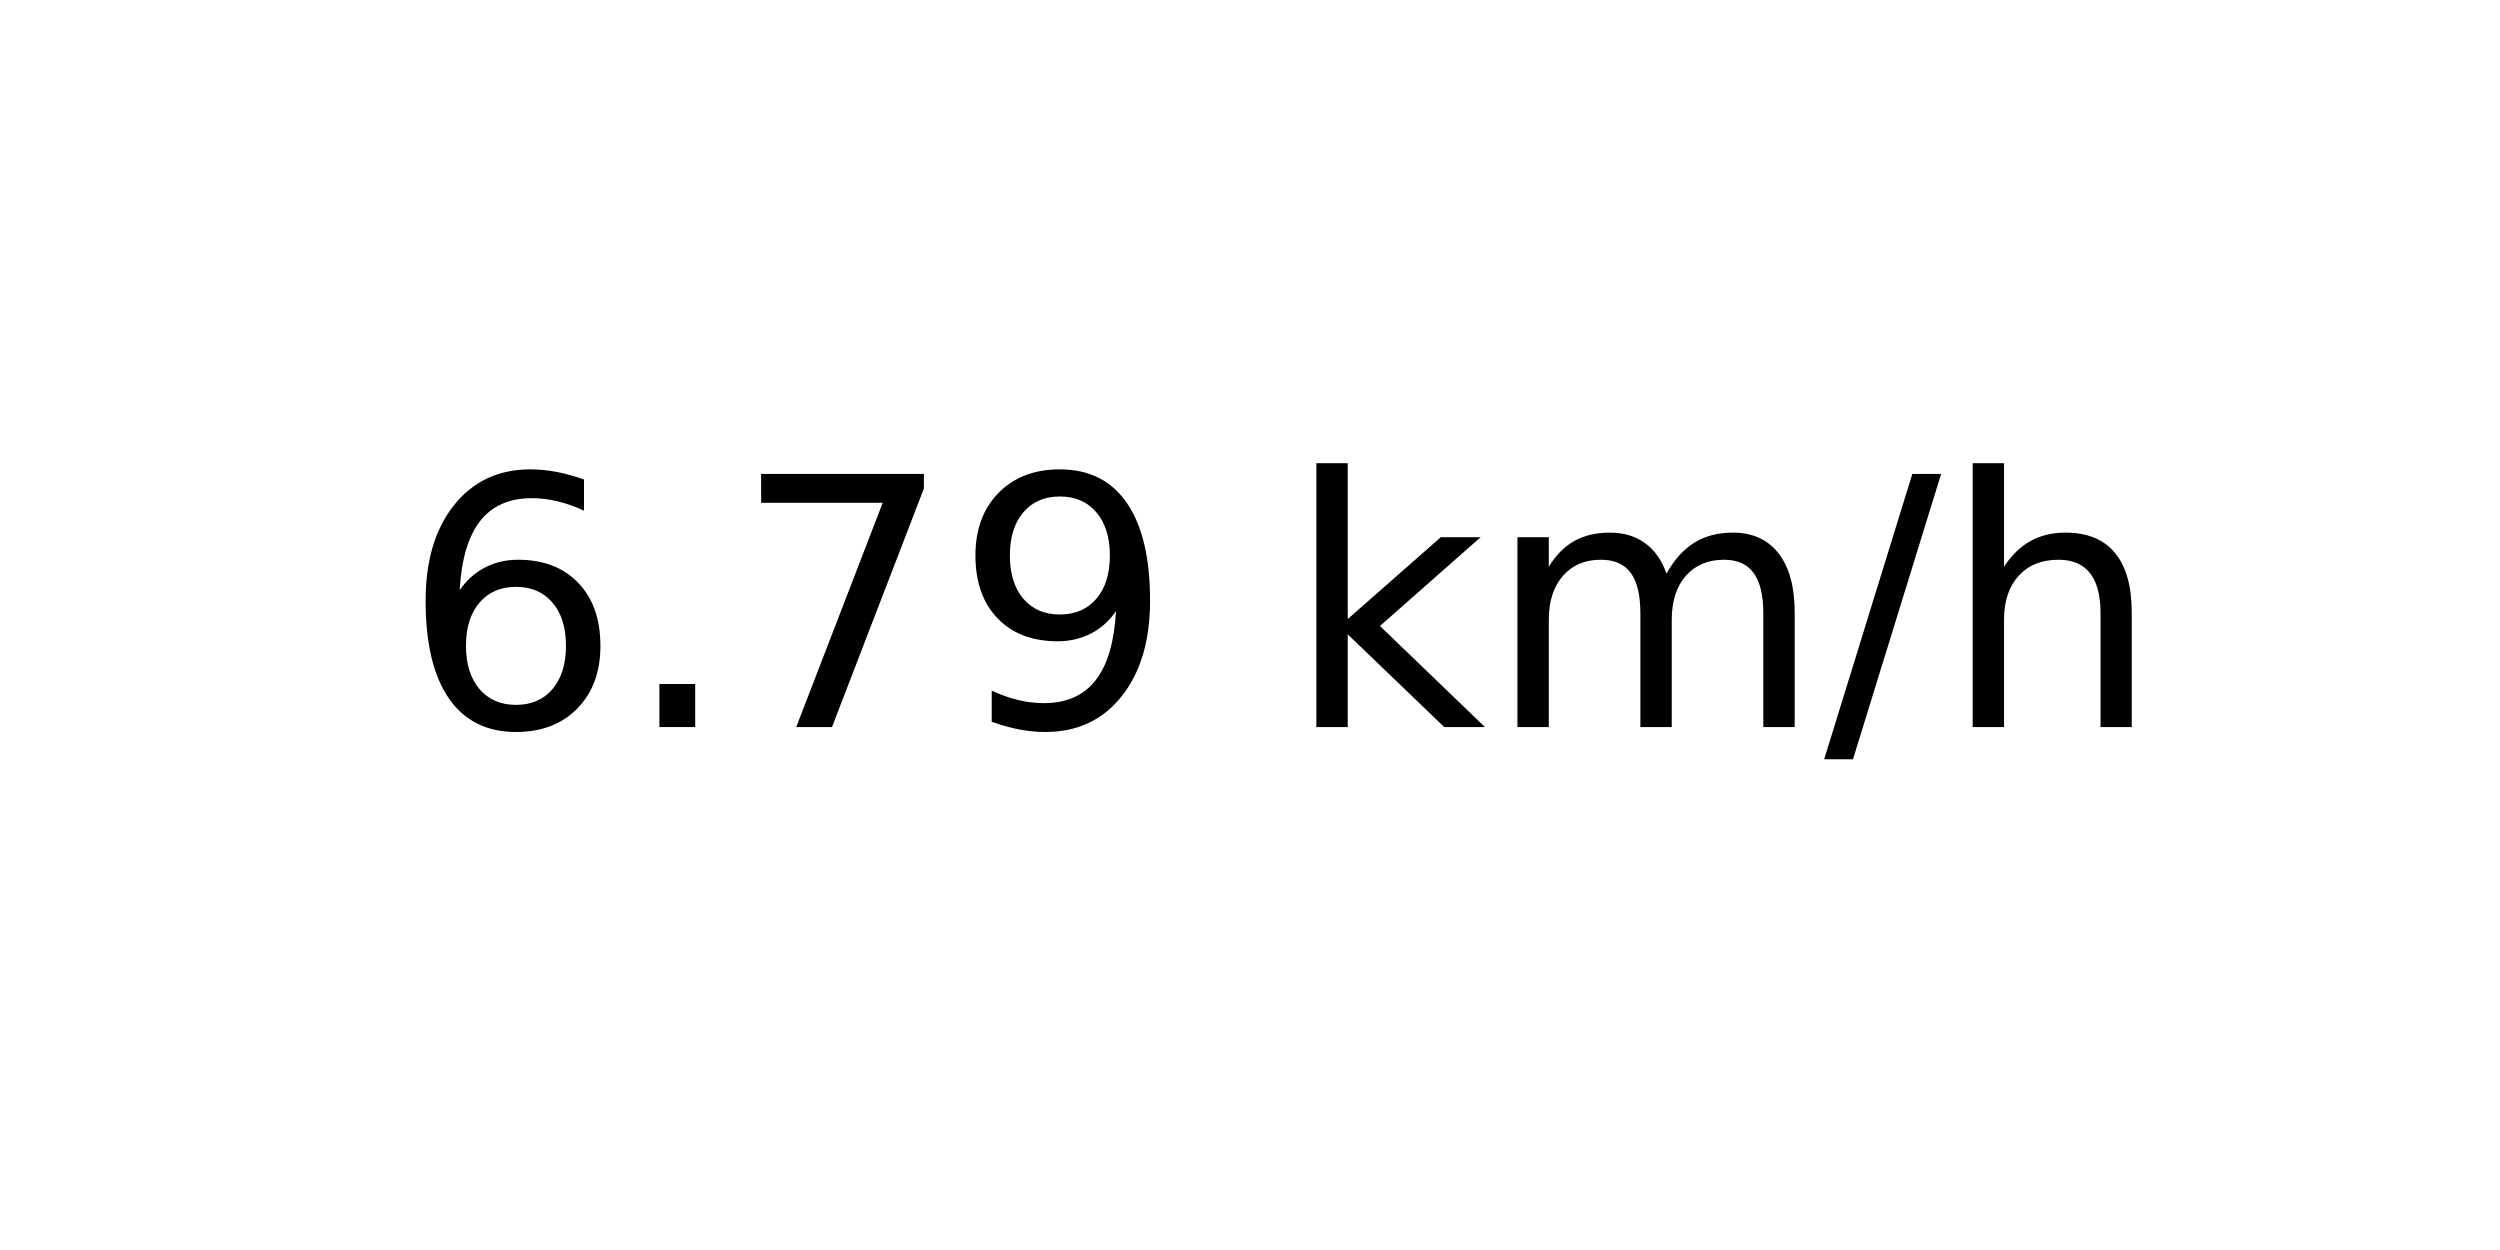
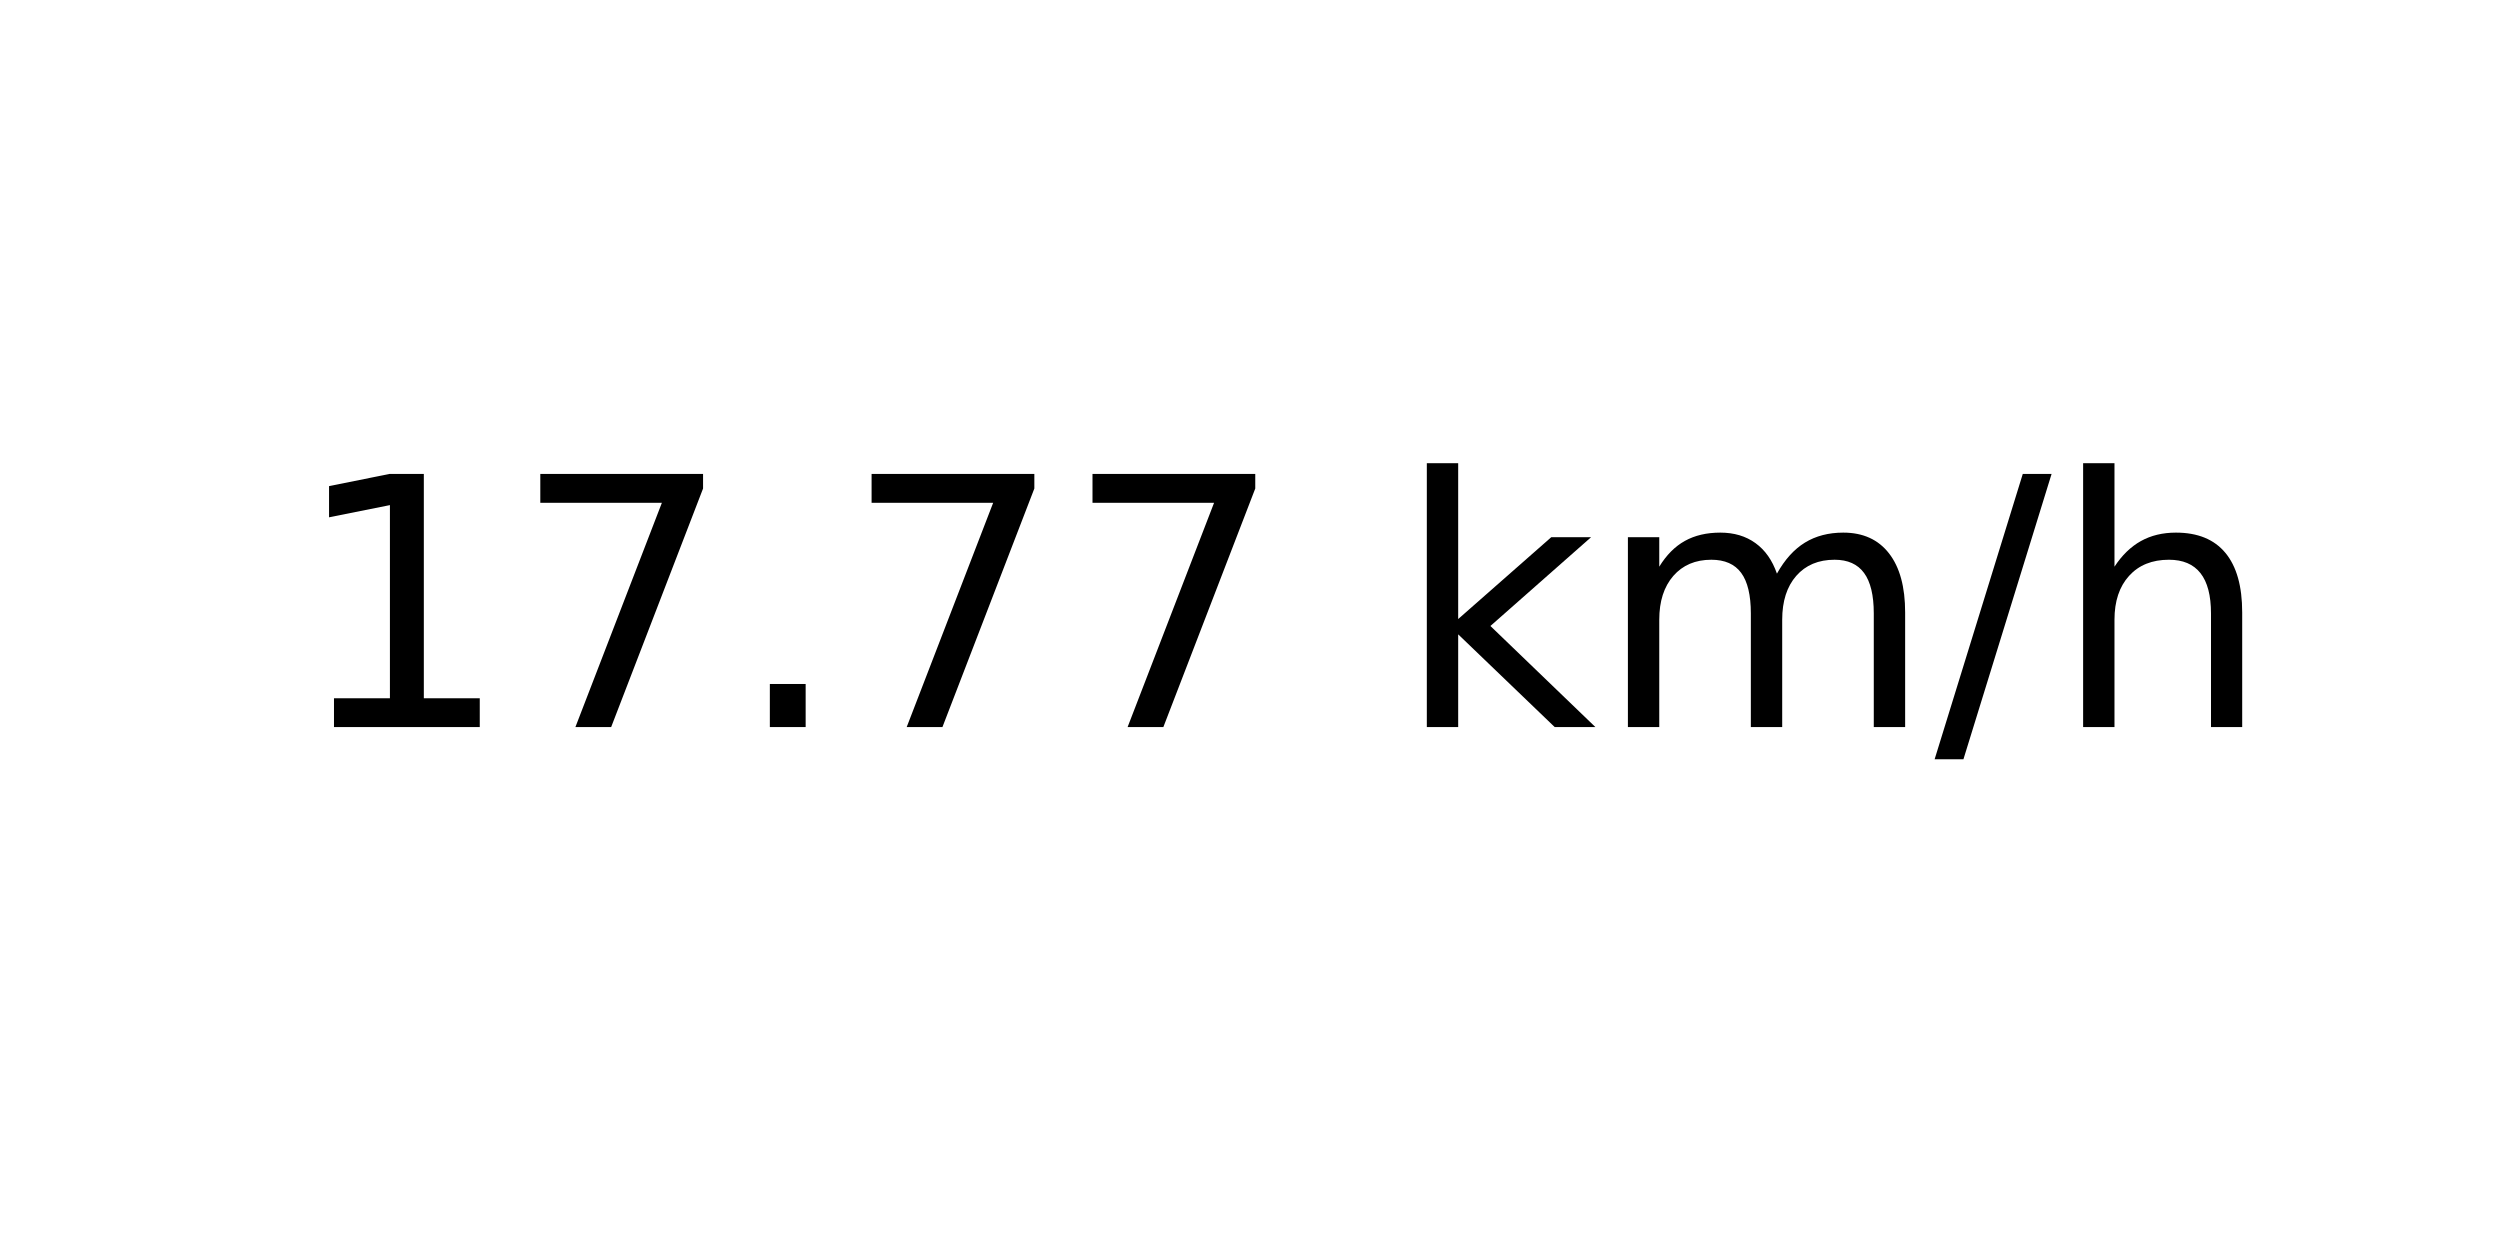
<svg xmlns="http://www.w3.org/2000/svg" xmlns:xlink="http://www.w3.org/1999/xlink" width="72pt" height="36pt" viewBox="0 0 72 36" version="1.1">
  <defs>
    <style type="text/css">*{stroke-linejoin: round; stroke-linecap: butt}</style>
  </defs>
  <g id="figure_1">
    <g id="axes_1">
      <g id="text_1">
-         <g transform="translate(11.55937 20.93937) scale(0.1 -0.1)">
+         <g transform="translate(8.378125 20.93937) scale(0.1 -0.1)">
          <defs>
-             <path id="DejaVuSans-36" d="M 2113 2584  Q 1688 2584 1439 2293  Q 1191 2003 1191 1497  Q 1191 994 1439 701  Q 1688 409 2113 409  Q 2538 409 2786 701  Q 3034 994 3034 1497  Q 3034 2003 2786 2293  Q 2538 2584 2113 2584  z M 3366 4563  L 3366 3988  Q 3128 4100 2886 4159  Q 2644 4219 2406 4219  Q 1781 4219 1451 3797  Q 1122 3375 1075 2522  Q 1259 2794 1537 2939  Q 1816 3084 2150 3084  Q 2853 3084 3261 2657  Q 3669 2231 3669 1497  Q 3669 778 3244 343  Q 2819 -91 2113 -91  Q 1303 -91 875 529  Q 447 1150 447 2328  Q 447 3434 972 4092  Q 1497 4750 2381 4750  Q 2619 4750 2861 4703  Q 3103 4656 3366 4563  z " transform="scale(0.015625)" />
+             <path id="DejaVuSans-31" d="M 794 531  L 1825 531  L 1825 4091  L 703 3866  L 703 4441  L 1819 4666  L 2450 4666  L 2450 531  L 3481 531  L 3481 0  L 794 0  L 794 531  z " transform="scale(0.015625)" />
+             <path id="DejaVuSans-37" d="M 525 4666  L 3525 4666  L 3525 4397  L 1831 0  L 1172 0  L 2766 4134  L 525 4134  L 525 4666  z " transform="scale(0.015625)" />
            <path id="DejaVuSans-2e" d="M 684 794  L 1344 794  L 1344 0  L 684 0  L 684 794  z " transform="scale(0.015625)" />
-             <path id="DejaVuSans-37" d="M 525 4666  L 3525 4666  L 3525 4397  L 1831 0  L 1172 0  L 2766 4134  L 525 4134  L 525 4666  z " transform="scale(0.015625)" />
-             <path id="DejaVuSans-39" d="M 703 97  L 703 672  Q 941 559 1184 500  Q 1428 441 1663 441  Q 2288 441 2617 861  Q 2947 1281 2994 2138  Q 2813 1869 2534 1725  Q 2256 1581 1919 1581  Q 1219 1581 811 2004  Q 403 2428 403 3163  Q 403 3881 828 4315  Q 1253 4750 1959 4750  Q 2769 4750 3195 4129  Q 3622 3509 3622 2328  Q 3622 1225 3098 567  Q 2575 -91 1691 -91  Q 1453 -91 1209 -44  Q 966 3 703 97  z M 1959 2075  Q 2384 2075 2632 2365  Q 2881 2656 2881 3163  Q 2881 3666 2632 3958  Q 2384 4250 1959 4250  Q 1534 4250 1286 3958  Q 1038 3666 1038 3163  Q 1038 2656 1286 2365  Q 1534 2075 1959 2075  z " transform="scale(0.015625)" />
            <path id="DejaVuSans-20" transform="scale(0.015625)" />
            <path id="DejaVuSans-6b" d="M 581 4863  L 1159 4863  L 1159 1991  L 2875 3500  L 3609 3500  L 1753 1863  L 3688 0  L 2938 0  L 1159 1709  L 1159 0  L 581 0  L 581 4863  z " transform="scale(0.015625)" />
            <path id="DejaVuSans-6d" d="M 3328 2828  Q 3544 3216 3844 3400  Q 4144 3584 4550 3584  Q 5097 3584 5394 3201  Q 5691 2819 5691 2113  L 5691 0  L 5113 0  L 5113 2094  Q 5113 2597 4934 2840  Q 4756 3084 4391 3084  Q 3944 3084 3684 2787  Q 3425 2491 3425 1978  L 3425 0  L 2847 0  L 2847 2094  Q 2847 2600 2669 2842  Q 2491 3084 2119 3084  Q 1678 3084 1418 2786  Q 1159 2488 1159 1978  L 1159 0  L 581 0  L 581 3500  L 1159 3500  L 1159 2956  Q 1356 3278 1631 3431  Q 1906 3584 2284 3584  Q 2666 3584 2933 3390  Q 3200 3197 3328 2828  z " transform="scale(0.015625)" />
            <path id="DejaVuSans-2f" d="M 1625 4666  L 2156 4666  L 531 -594  L 0 -594  L 1625 4666  z " transform="scale(0.015625)" />
            <path id="DejaVuSans-68" d="M 3513 2113  L 3513 0  L 2938 0  L 2938 2094  Q 2938 2591 2744 2837  Q 2550 3084 2163 3084  Q 1697 3084 1428 2787  Q 1159 2491 1159 1978  L 1159 0  L 581 0  L 581 4863  L 1159 4863  L 1159 2956  Q 1366 3272 1645 3428  Q 1925 3584 2291 3584  Q 2894 3584 3203 3211  Q 3513 2838 3513 2113  z " transform="scale(0.015625)" />
          </defs>
-           <use xlink:href="#DejaVuSans-36" />
-           <use xlink:href="#DejaVuSans-2e" x="63.623" />
-           <use xlink:href="#DejaVuSans-37" x="95.41" />
-           <use xlink:href="#DejaVuSans-39" x="159.033" />
-           <use xlink:href="#DejaVuSans-20" x="222.656" />
-           <use xlink:href="#DejaVuSans-6b" x="254.443" />
-           <use xlink:href="#DejaVuSans-6d" x="312.354" />
-           <use xlink:href="#DejaVuSans-2f" x="409.766" />
-           <use xlink:href="#DejaVuSans-68" x="443.457" />
+           <use xlink:href="#DejaVuSans-31" />
+           <use xlink:href="#DejaVuSans-37" x="63.623" />
+           <use xlink:href="#DejaVuSans-2e" x="127.246" />
+           <use xlink:href="#DejaVuSans-37" x="159.033" />
+           <use xlink:href="#DejaVuSans-37" x="222.656" />
+           <use xlink:href="#DejaVuSans-20" x="286.279" />
+           <use xlink:href="#DejaVuSans-6b" x="318.066" />
+           <use xlink:href="#DejaVuSans-6d" x="375.977" />
+           <use xlink:href="#DejaVuSans-2f" x="473.389" />
+           <use xlink:href="#DejaVuSans-68" x="507.08" />
        </g>
      </g>
    </g>
  </g>
</svg>
